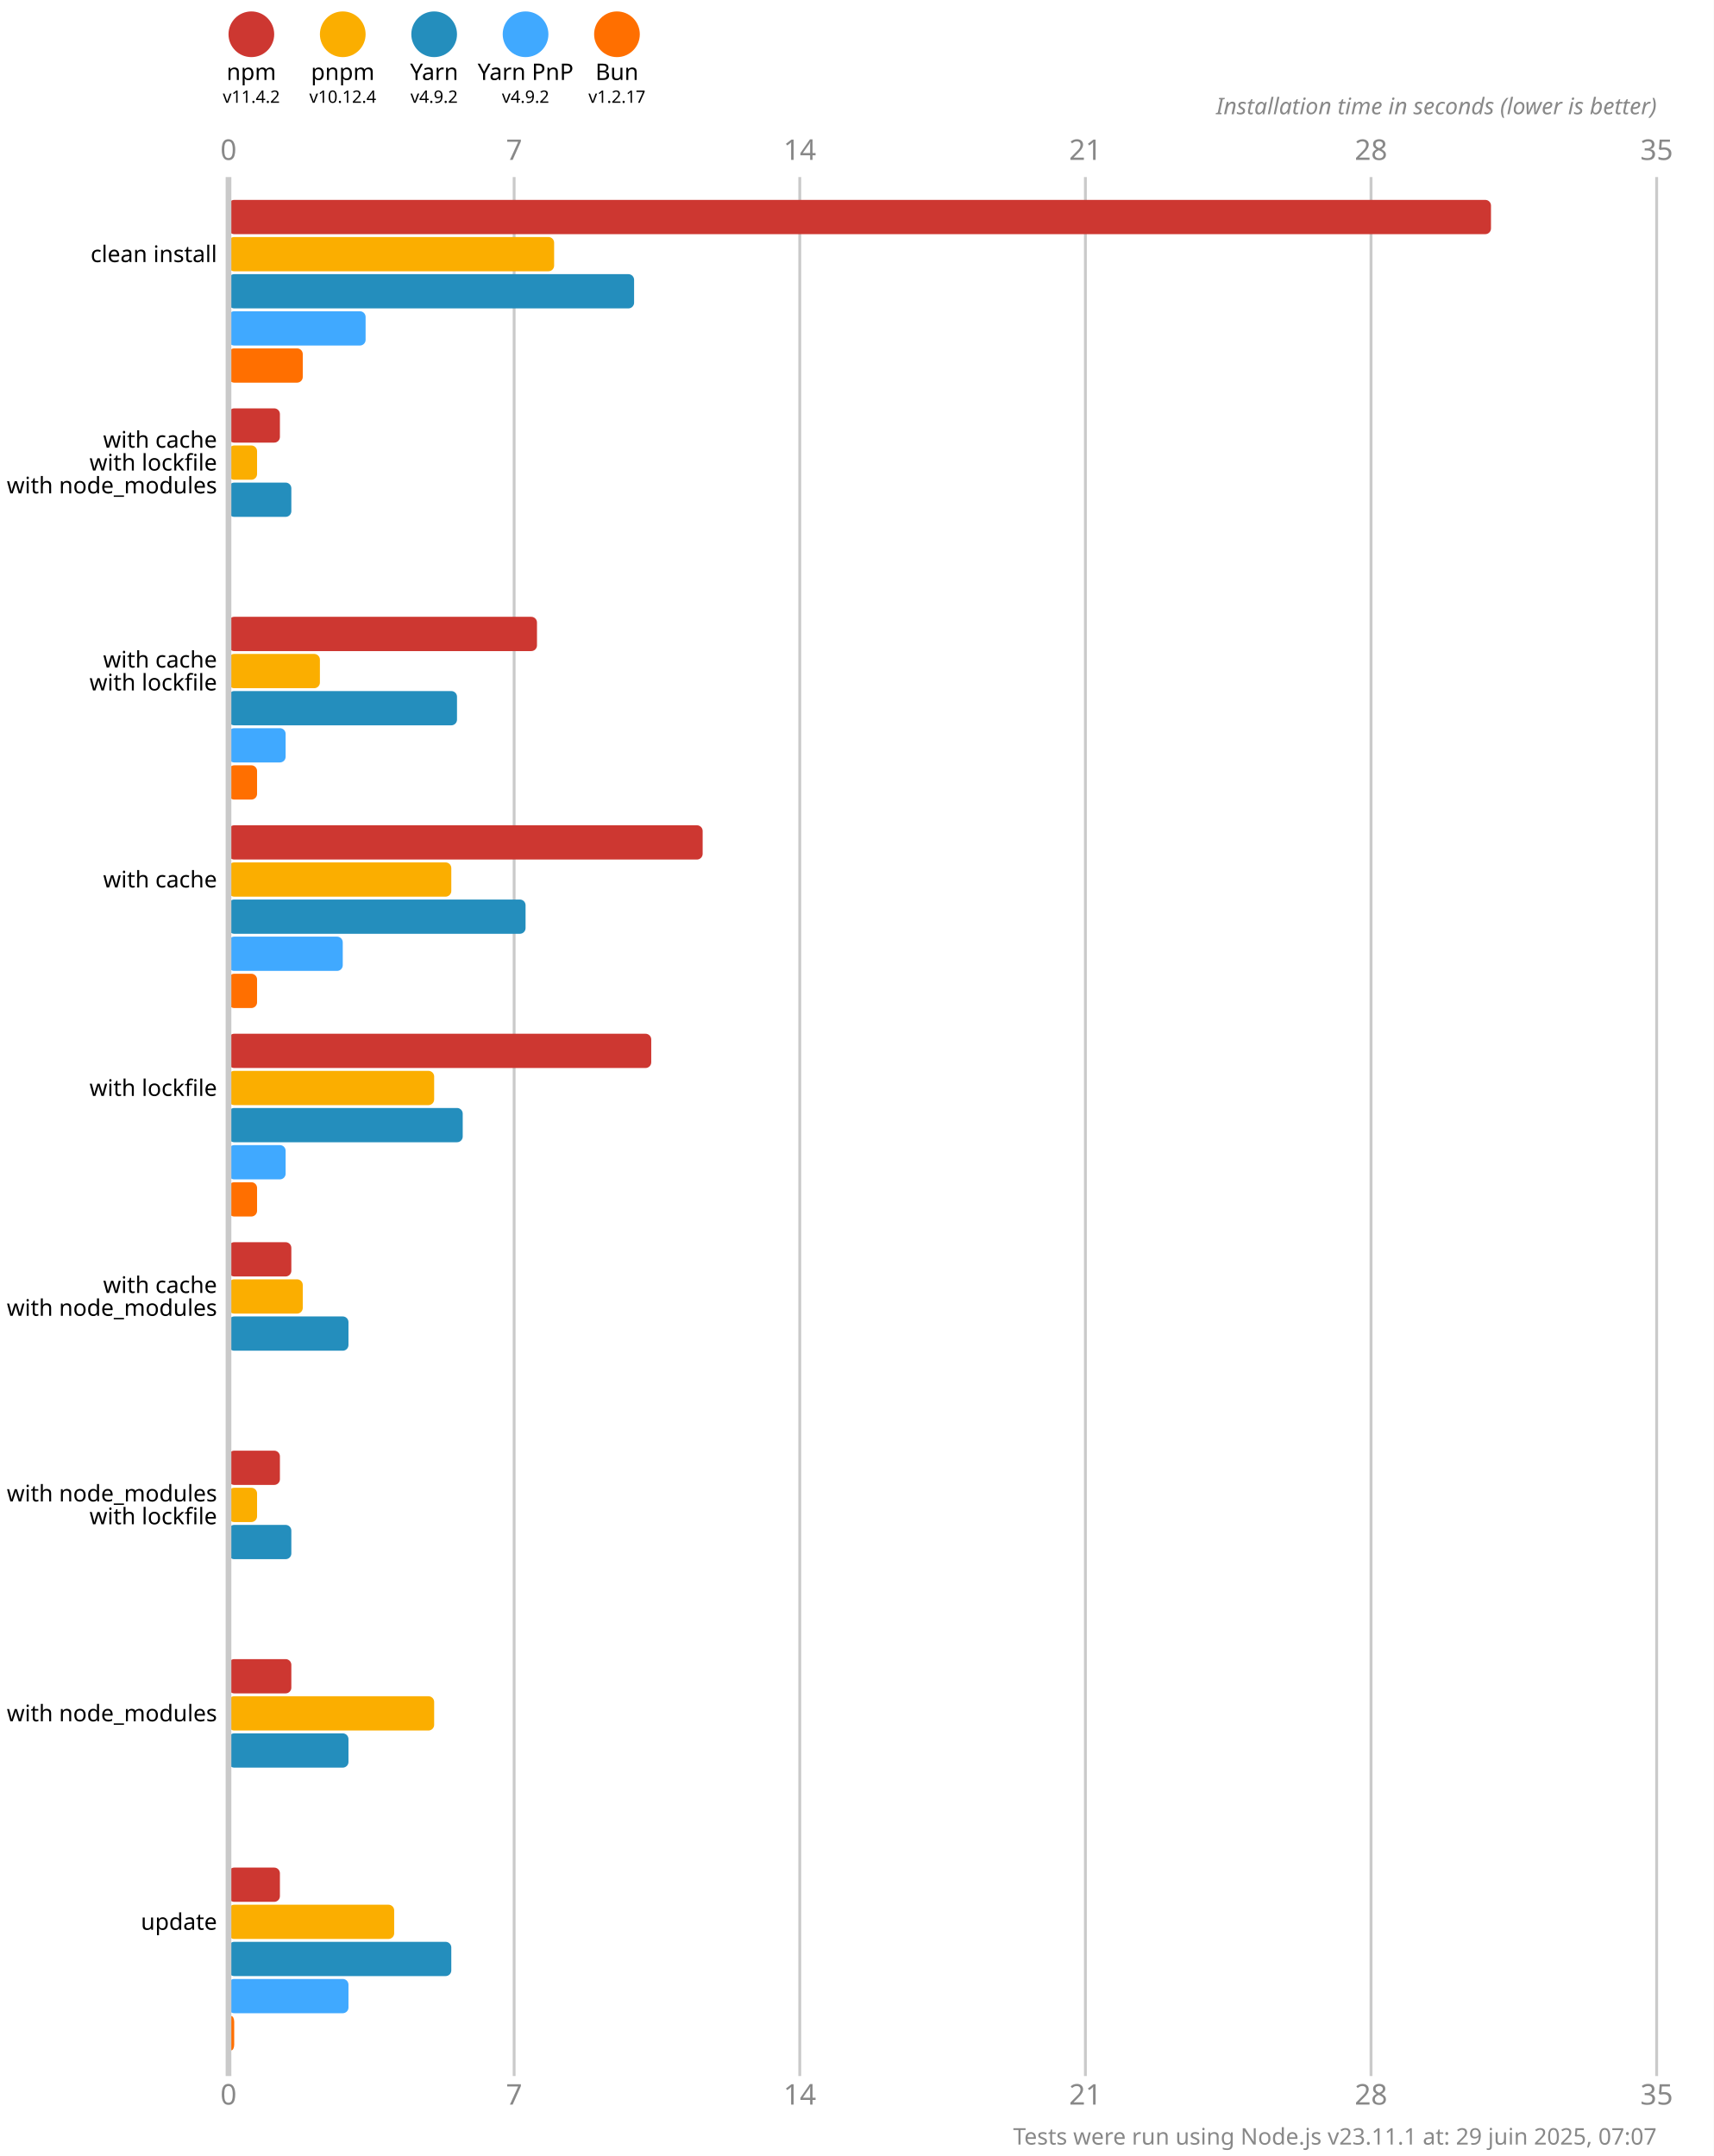
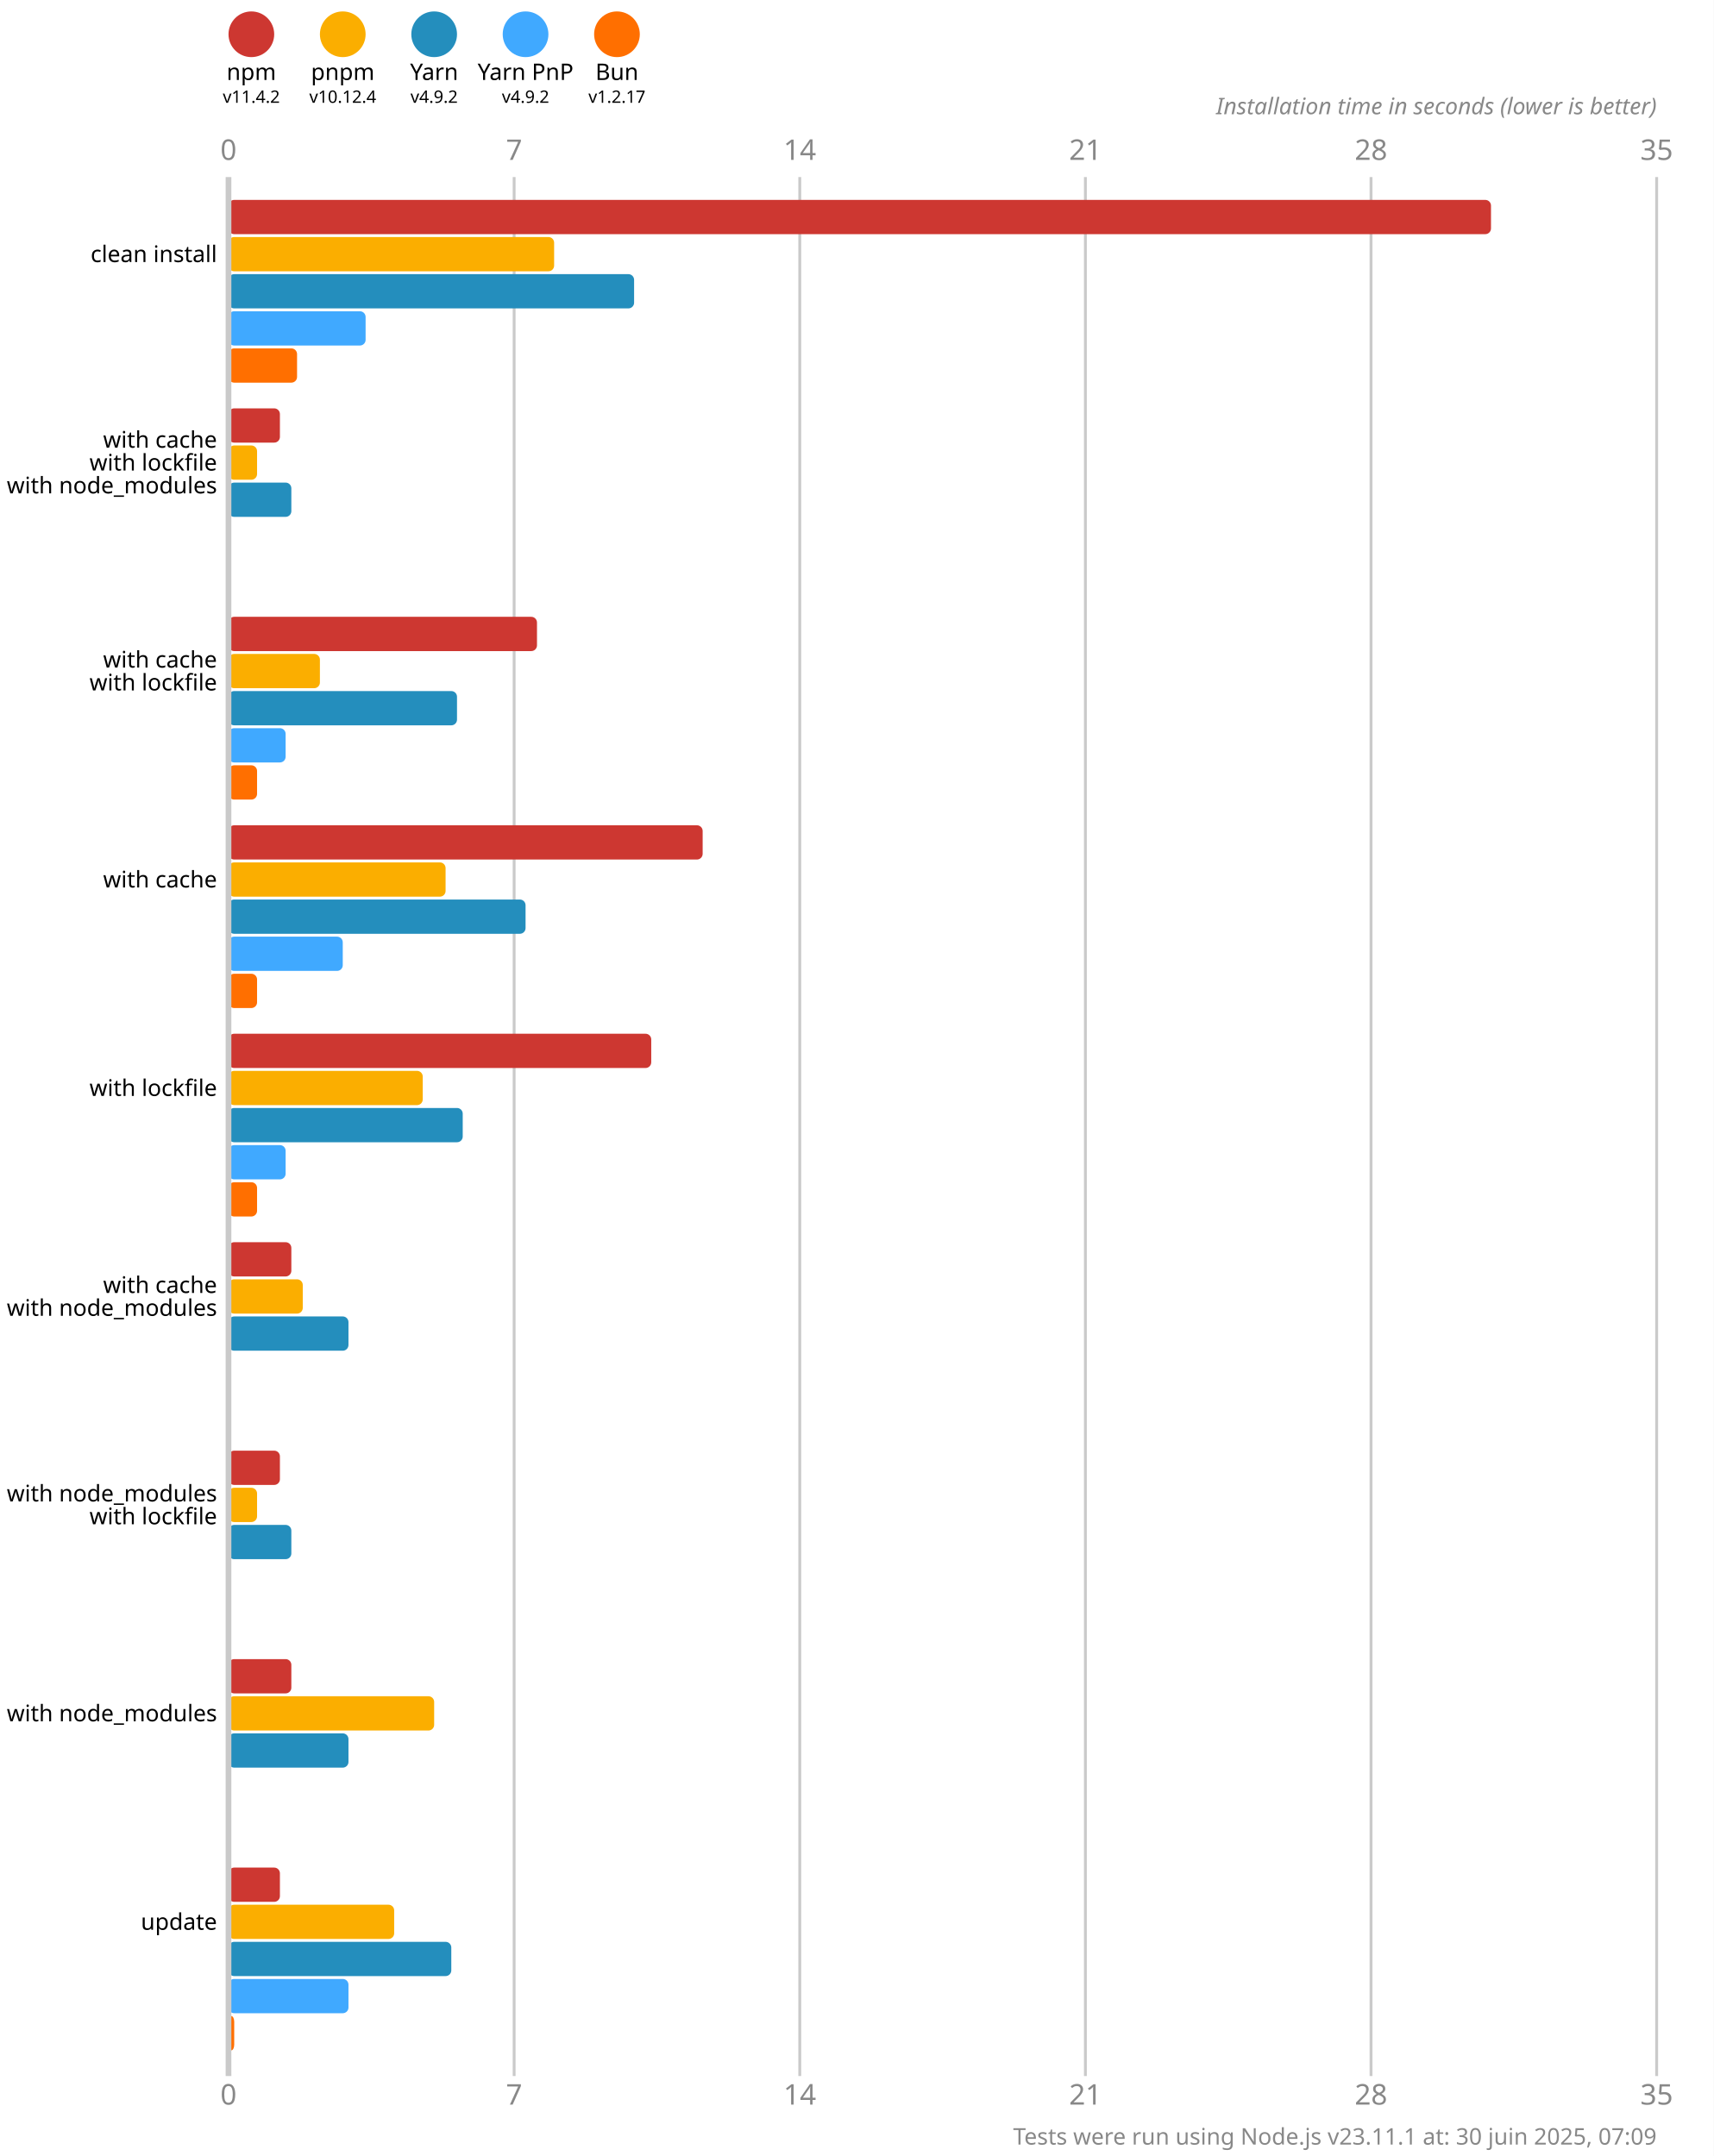
<svg xmlns="http://www.w3.org/2000/svg" version="1.1" viewBox="0 0 300 377.5">
  <style>
    .font { font-family: sans-serif; }
    .s3 { font-size: 3px; }
    .s4 { font-size: 4px; }
    .s5 { font-size: 5px; }
    .line { stroke: #cacaca; }
    .width { stroke-width: 0.5; }
    .text { fill: #888; }
  </style>
  <rect x="0" y="0" width="300" height="377.5" fill="#fff" />
  <circle cx="44" cy="6" r="4" fill="#cd3731" />
  <text x="44" y="14" class="font s4" text-anchor="middle">npm</text>
  <text x="44" y="18" class="font s3" text-anchor="middle">v11.4.2</text>
  <circle cx="60" cy="6" r="4" fill="#fbae00" />
  <text x="60" y="14" class="font s4" text-anchor="middle">pnpm</text>
  <text x="60" y="18" class="font s3" text-anchor="middle">v10.12.4</text>
  <circle cx="76" cy="6" r="4" fill="#248ebd" />
  <text x="76" y="14" class="font s4" text-anchor="middle">Yarn</text>
  <text x="76" y="18" class="font s3" text-anchor="middle">v4.9.2</text>
  <circle cx="92" cy="6" r="4" fill="#40a9ff" />
  <text x="92" y="14" class="font s4" text-anchor="middle">Yarn PnP</text>
  <text x="92" y="18" class="font s3" text-anchor="middle">v4.9.2</text>
  <circle cx="108" cy="6" r="4" fill="#ff6f00" />
  <text x="108" y="14" class="font s4" text-anchor="middle">Bun</text>
  <text x="108" y="18" class="font s3" text-anchor="middle">v1.2.17</text>
  <text x="40" y="28" class="font s5 text" text-anchor="middle">0</text>
  <text x="40" y="368.5" class="font s5 text" text-anchor="middle">0</text>
  <line x1="90" y1="31" x2="90" y2="363.5" class="line width" />
  <text x="90" y="28" class="font s5 text" text-anchor="middle">7</text>
  <text x="90" y="368.5" class="font s5 text" text-anchor="middle">7</text>
  <line x1="140" y1="31" x2="140" y2="363.5" class="line width" />
  <text x="140" y="28" class="font s5 text" text-anchor="middle">14</text>
  <text x="140" y="368.5" class="font s5 text" text-anchor="middle">14</text>
  <line x1="190" y1="31" x2="190" y2="363.5" class="line width" />
  <text x="190" y="28" class="font s5 text" text-anchor="middle">21</text>
  <text x="190" y="368.5" class="font s5 text" text-anchor="middle">21</text>
  <line x1="240" y1="31" x2="240" y2="363.5" class="line width" />
  <text x="240" y="28" class="font s5 text" text-anchor="middle">28</text>
  <text x="240" y="368.5" class="font s5 text" text-anchor="middle">28</text>
  <line x1="290" y1="31" x2="290" y2="363.5" class="line width" />
  <text x="290" y="28" class="font s5 text" text-anchor="middle">35</text>
  <text x="290" y="368.5" class="font s5 text" text-anchor="middle">35</text>
  <text x="290" y="20" class="font s4 text" font-style="italic" text-anchor="end">Installation time in seconds (lower is better)</text>
  <rect x="40" y="35" width="221" height="6" fill="#cd3731" rx="1" ry="1" />
  <rect x="40" y="41.5" width="57" height="6" fill="#fbae00" rx="1" ry="1" />
  <rect x="40" y="48" width="71" height="6" fill="#248ebd" rx="1" ry="1" />
  <rect x="40" y="54.5" width="24" height="6" fill="#40a9ff" rx="1" ry="1" />
-   <rect x="40" y="61" width="13" height="6" fill="#ff6f00" rx="1" ry="1" />
+   <rect x="40" y="61" width="12" height="6" fill="#ff6f00" rx="1" ry="1" />
  <rect x="40" y="71.5" width="9" height="6" fill="#cd3731" rx="1" ry="1" />
  <rect x="40" y="78" width="5" height="6" fill="#fbae00" rx="1" ry="1" />
  <rect x="40" y="84.5" width="11" height="6" fill="#248ebd" rx="1" ry="1" />
  <rect x="40" y="91" width="0" height="6" fill="#40a9ff" rx="1" ry="1" />
  <rect x="40" y="97.5" width="0" height="6" fill="#ff6f00" rx="1" ry="1" />
  <rect x="40" y="108" width="54" height="6" fill="#cd3731" rx="1" ry="1" />
  <rect x="40" y="114.5" width="16" height="6" fill="#fbae00" rx="1" ry="1" />
  <rect x="40" y="121" width="40" height="6" fill="#248ebd" rx="1" ry="1" />
  <rect x="40" y="127.5" width="10" height="6" fill="#40a9ff" rx="1" ry="1" />
  <rect x="40" y="134" width="5" height="6" fill="#ff6f00" rx="1" ry="1" />
  <rect x="40" y="144.5" width="83" height="6" fill="#cd3731" rx="1" ry="1" />
-   <rect x="40" y="151" width="39" height="6" fill="#fbae00" rx="1" ry="1" />
+   <rect x="40" y="151" width="38" height="6" fill="#fbae00" rx="1" ry="1" />
  <rect x="40" y="157.5" width="52" height="6" fill="#248ebd" rx="1" ry="1" />
  <rect x="40" y="164" width="20" height="6" fill="#40a9ff" rx="1" ry="1" />
  <rect x="40" y="170.5" width="5" height="6" fill="#ff6f00" rx="1" ry="1" />
  <rect x="40" y="181" width="74" height="6" fill="#cd3731" rx="1" ry="1" />
-   <rect x="40" y="187.5" width="36" height="6" fill="#fbae00" rx="1" ry="1" />
+   <rect x="40" y="187.5" width="34" height="6" fill="#fbae00" rx="1" ry="1" />
  <rect x="40" y="194" width="41" height="6" fill="#248ebd" rx="1" ry="1" />
  <rect x="40" y="200.5" width="10" height="6" fill="#40a9ff" rx="1" ry="1" />
  <rect x="40" y="207" width="5" height="6" fill="#ff6f00" rx="1" ry="1" />
  <rect x="40" y="217.5" width="11" height="6" fill="#cd3731" rx="1" ry="1" />
  <rect x="40" y="224" width="13" height="6" fill="#fbae00" rx="1" ry="1" />
  <rect x="40" y="230.5" width="21" height="6" fill="#248ebd" rx="1" ry="1" />
  <rect x="40" y="237" width="0" height="6" fill="#40a9ff" rx="1" ry="1" />
  <rect x="40" y="243.5" width="0" height="6" fill="#ff6f00" rx="1" ry="1" />
  <rect x="40" y="254" width="9" height="6" fill="#cd3731" rx="1" ry="1" />
  <rect x="40" y="260.5" width="5" height="6" fill="#fbae00" rx="1" ry="1" />
  <rect x="40" y="267" width="11" height="6" fill="#248ebd" rx="1" ry="1" />
  <rect x="40" y="273.5" width="0" height="6" fill="#40a9ff" rx="1" ry="1" />
  <rect x="40" y="280" width="0" height="6" fill="#ff6f00" rx="1" ry="1" />
  <rect x="40" y="290.5" width="11" height="6" fill="#cd3731" rx="1" ry="1" />
  <rect x="40" y="297" width="36" height="6" fill="#fbae00" rx="1" ry="1" />
  <rect x="40" y="303.5" width="21" height="6" fill="#248ebd" rx="1" ry="1" />
  <rect x="40" y="310" width="0" height="6" fill="#40a9ff" rx="1" ry="1" />
  <rect x="40" y="316.5" width="0" height="6" fill="#ff6f00" rx="1" ry="1" />
  <rect x="40" y="327" width="9" height="6" fill="#cd3731" rx="1" ry="1" />
  <rect x="40" y="333.5" width="29" height="6" fill="#fbae00" rx="1" ry="1" />
  <rect x="40" y="340" width="39" height="6" fill="#248ebd" rx="1" ry="1" />
  <rect x="40" y="346.5" width="21" height="6" fill="#40a9ff" rx="1" ry="1" />
  <rect x="40" y="353" width="1" height="6" fill="#ff6f00" rx="1" ry="1" />
  <line x1="40" y1="31" x2="40" y2="363.5" class="line" />
  <text x="38" y="44.5" class="font s4" dominant-baseline="middle" text-anchor="end">clean install</text>
  <text x="38" y="77" class="font s4" dominant-baseline="middle" text-anchor="end">with cache</text>
  <text x="38" y="81" class="font s4" dominant-baseline="middle" text-anchor="end">with lockfile</text>
  <text x="38" y="85" class="font s4" dominant-baseline="middle" text-anchor="end">with node_modules</text>
  <text x="38" y="115.5" class="font s4" dominant-baseline="middle" text-anchor="end">with cache</text>
  <text x="38" y="119.5" class="font s4" dominant-baseline="middle" text-anchor="end">with lockfile</text>
  <text x="38" y="154" class="font s4" dominant-baseline="middle" text-anchor="end">with cache</text>
  <text x="38" y="190.5" class="font s4" dominant-baseline="middle" text-anchor="end">with lockfile</text>
  <text x="38" y="225" class="font s4" dominant-baseline="middle" text-anchor="end">with cache</text>
  <text x="38" y="229" class="font s4" dominant-baseline="middle" text-anchor="end">with node_modules</text>
  <text x="38" y="261.5" class="font s4" dominant-baseline="middle" text-anchor="end">with node_modules</text>
  <text x="38" y="265.5" class="font s4" dominant-baseline="middle" text-anchor="end">with lockfile</text>
  <text x="38" y="300" class="font s4" dominant-baseline="middle" text-anchor="end">with node_modules</text>
  <text x="38" y="336.5" class="font s4" dominant-baseline="middle" text-anchor="end">update</text>
-   <text x="290" y="375.5" class="font s4 text" text-anchor="end">Tests were run using Node.js v23.11.1 at: 29 juin 2025, 07:07</text>
+   <text x="290" y="375.5" class="font s4 text" text-anchor="end">Tests were run using Node.js v23.11.1 at: 30 juin 2025, 07:09</text>
</svg>
